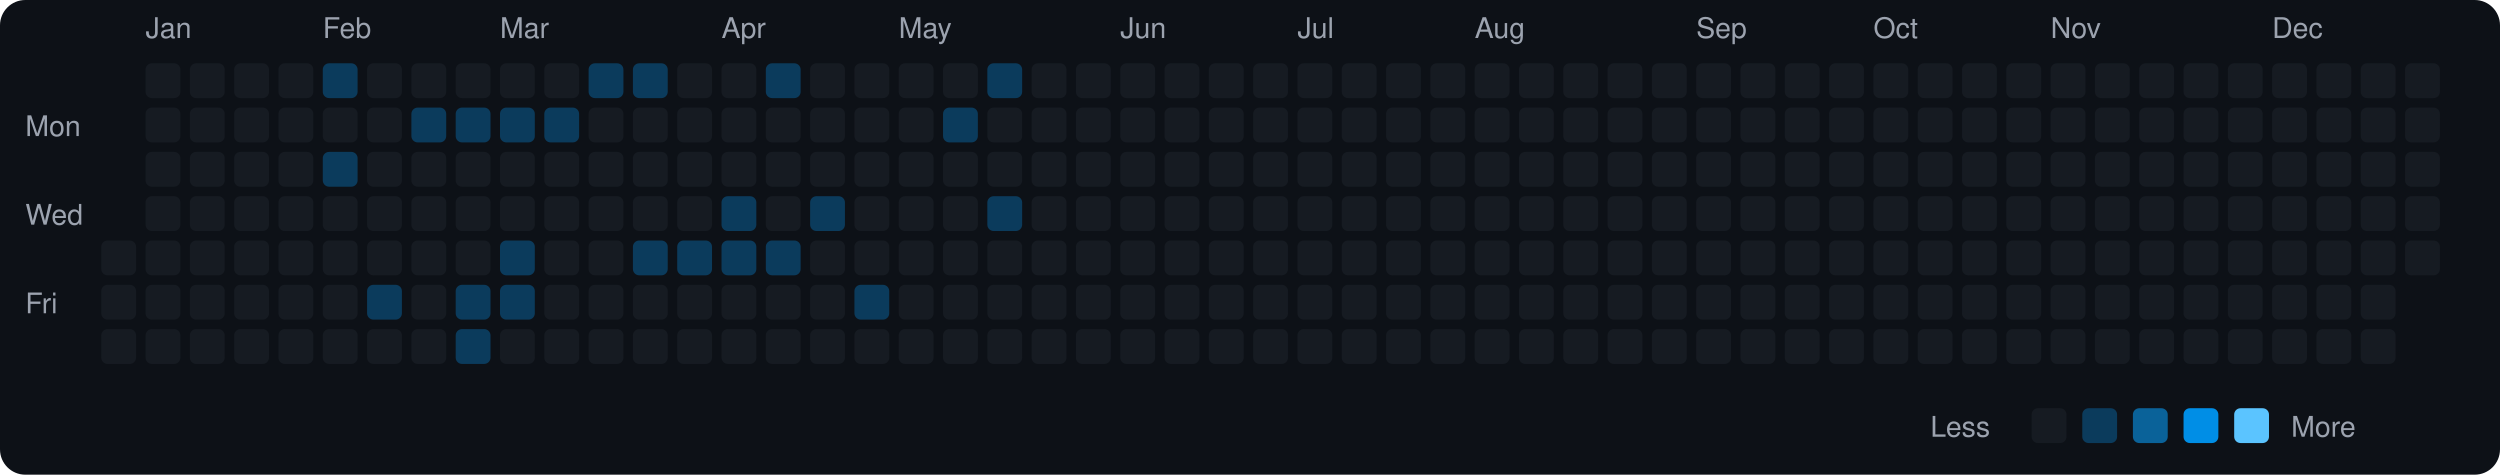
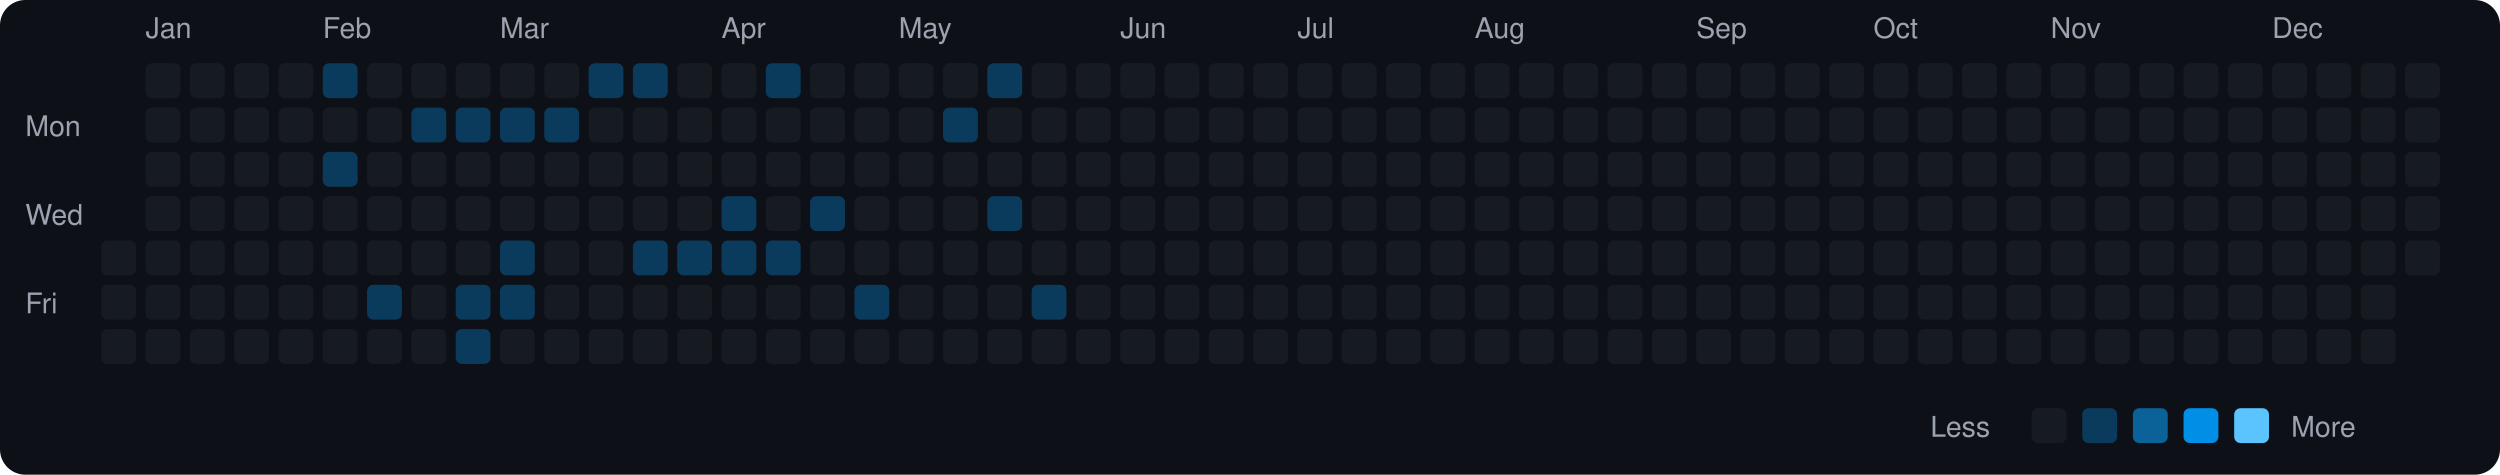
<svg xmlns="http://www.w3.org/2000/svg" viewBox="0 0 790 150" width="790" height="150">
  <rect width="790" height="150" fill="#0d1117" rx="8" ry="8" />
  <text x="8" y="43" fill="#9ca3af" font-size="9" font-family="-apple-system, BlinkMacSystemFont, 'Segoe UI', Helvetica, Arial, sans-serif">Mon</text>
  <text x="8" y="71" fill="#9ca3af" font-size="9" font-family="-apple-system, BlinkMacSystemFont, 'Segoe UI', Helvetica, Arial, sans-serif">Wed</text>
  <text x="8" y="99" fill="#9ca3af" font-size="9" font-family="-apple-system, BlinkMacSystemFont, 'Segoe UI', Helvetica, Arial, sans-serif">Fri</text>
  <rect x="32" y="76" width="11" height="11" rx="2" ry="2" fill="#161b22">
    </rect>
  <rect x="32" y="90" width="11" height="11" rx="2" ry="2" fill="#161b22">
    </rect>
  <rect x="32" y="104" width="11" height="11" rx="2" ry="2" fill="#161b22">
    </rect>
  <text x="46" y="12" fill="#9ca3af" font-size="9" font-family="-apple-system, BlinkMacSystemFont, 'Segoe UI', Helvetica, Arial, sans-serif">Jan</text>
  <rect x="46" y="20" width="11" height="11" rx="2" ry="2" fill="#161b22">
    </rect>
  <rect x="46" y="34" width="11" height="11" rx="2" ry="2" fill="#161b22">
    </rect>
  <rect x="46" y="48" width="11" height="11" rx="2" ry="2" fill="#161b22">
    </rect>
  <rect x="46" y="62" width="11" height="11" rx="2" ry="2" fill="#161b22">
    </rect>
  <rect x="46" y="76" width="11" height="11" rx="2" ry="2" fill="#161b22">
    </rect>
  <rect x="46" y="90" width="11" height="11" rx="2" ry="2" fill="#161b22">
    </rect>
  <rect x="46" y="104" width="11" height="11" rx="2" ry="2" fill="#161b22">
    </rect>
  <rect x="60" y="20" width="11" height="11" rx="2" ry="2" fill="#161b22">
    </rect>
  <rect x="60" y="34" width="11" height="11" rx="2" ry="2" fill="#161b22">
    </rect>
  <rect x="60" y="48" width="11" height="11" rx="2" ry="2" fill="#161b22">
    </rect>
  <rect x="60" y="62" width="11" height="11" rx="2" ry="2" fill="#161b22">
    </rect>
  <rect x="60" y="76" width="11" height="11" rx="2" ry="2" fill="#161b22">
    </rect>
  <rect x="60" y="90" width="11" height="11" rx="2" ry="2" fill="#161b22">
    </rect>
  <rect x="60" y="104" width="11" height="11" rx="2" ry="2" fill="#161b22">
    </rect>
  <rect x="74" y="20" width="11" height="11" rx="2" ry="2" fill="#161b22">
    </rect>
  <rect x="74" y="34" width="11" height="11" rx="2" ry="2" fill="#161b22">
    </rect>
  <rect x="74" y="48" width="11" height="11" rx="2" ry="2" fill="#161b22">
    </rect>
  <rect x="74" y="62" width="11" height="11" rx="2" ry="2" fill="#161b22">
    </rect>
  <rect x="74" y="76" width="11" height="11" rx="2" ry="2" fill="#161b22">
    </rect>
  <rect x="74" y="90" width="11" height="11" rx="2" ry="2" fill="#161b22">
    </rect>
  <rect x="74" y="104" width="11" height="11" rx="2" ry="2" fill="#161b22">
    </rect>
  <rect x="88" y="20" width="11" height="11" rx="2" ry="2" fill="#161b22">
    </rect>
  <rect x="88" y="34" width="11" height="11" rx="2" ry="2" fill="#161b22">
    </rect>
  <rect x="88" y="48" width="11" height="11" rx="2" ry="2" fill="#161b22">
    </rect>
  <rect x="88" y="62" width="11" height="11" rx="2" ry="2" fill="#161b22">
    </rect>
  <rect x="88" y="76" width="11" height="11" rx="2" ry="2" fill="#161b22">
    </rect>
  <rect x="88" y="90" width="11" height="11" rx="2" ry="2" fill="#161b22">
    </rect>
  <rect x="88" y="104" width="11" height="11" rx="2" ry="2" fill="#161b22">
    </rect>
  <text x="102" y="12" fill="#9ca3af" font-size="9" font-family="-apple-system, BlinkMacSystemFont, 'Segoe UI', Helvetica, Arial, sans-serif">Feb</text>
  <rect x="102" y="20" width="11" height="11" rx="2" ry="2" fill="#0b3b5c">
    </rect>
  <rect x="102" y="34" width="11" height="11" rx="2" ry="2" fill="#161b22">
    </rect>
  <rect x="102" y="48" width="11" height="11" rx="2" ry="2" fill="#0b3b5c">
    </rect>
  <rect x="102" y="62" width="11" height="11" rx="2" ry="2" fill="#161b22">
    </rect>
  <rect x="102" y="76" width="11" height="11" rx="2" ry="2" fill="#161b22">
    </rect>
  <rect x="102" y="90" width="11" height="11" rx="2" ry="2" fill="#161b22">
    </rect>
  <rect x="102" y="104" width="11" height="11" rx="2" ry="2" fill="#161b22">
    </rect>
  <rect x="116" y="20" width="11" height="11" rx="2" ry="2" fill="#161b22">
    </rect>
  <rect x="116" y="34" width="11" height="11" rx="2" ry="2" fill="#161b22">
    </rect>
  <rect x="116" y="48" width="11" height="11" rx="2" ry="2" fill="#161b22">
    </rect>
  <rect x="116" y="62" width="11" height="11" rx="2" ry="2" fill="#161b22">
    </rect>
  <rect x="116" y="76" width="11" height="11" rx="2" ry="2" fill="#161b22">
    </rect>
  <rect x="116" y="90" width="11" height="11" rx="2" ry="2" fill="#0b3b5c">
    </rect>
  <rect x="116" y="104" width="11" height="11" rx="2" ry="2" fill="#161b22">
    </rect>
  <rect x="130" y="20" width="11" height="11" rx="2" ry="2" fill="#161b22">
    </rect>
  <rect x="130" y="34" width="11" height="11" rx="2" ry="2" fill="#0b3b5c">
    </rect>
  <rect x="130" y="48" width="11" height="11" rx="2" ry="2" fill="#161b22">
    </rect>
  <rect x="130" y="62" width="11" height="11" rx="2" ry="2" fill="#161b22">
    </rect>
  <rect x="130" y="76" width="11" height="11" rx="2" ry="2" fill="#161b22">
    </rect>
  <rect x="130" y="90" width="11" height="11" rx="2" ry="2" fill="#161b22">
    </rect>
  <rect x="130" y="104" width="11" height="11" rx="2" ry="2" fill="#161b22">
    </rect>
  <rect x="144" y="20" width="11" height="11" rx="2" ry="2" fill="#161b22">
    </rect>
  <rect x="144" y="34" width="11" height="11" rx="2" ry="2" fill="#0b3b5c">
    </rect>
  <rect x="144" y="48" width="11" height="11" rx="2" ry="2" fill="#161b22">
    </rect>
  <rect x="144" y="62" width="11" height="11" rx="2" ry="2" fill="#161b22">
    </rect>
  <rect x="144" y="76" width="11" height="11" rx="2" ry="2" fill="#161b22">
    </rect>
  <rect x="144" y="90" width="11" height="11" rx="2" ry="2" fill="#0b3b5c">
    </rect>
  <rect x="144" y="104" width="11" height="11" rx="2" ry="2" fill="#0b3b5c">
    </rect>
  <text x="158" y="12" fill="#9ca3af" font-size="9" font-family="-apple-system, BlinkMacSystemFont, 'Segoe UI', Helvetica, Arial, sans-serif">Mar</text>
  <rect x="158" y="20" width="11" height="11" rx="2" ry="2" fill="#161b22">
    </rect>
  <rect x="158" y="34" width="11" height="11" rx="2" ry="2" fill="#0b3b5c">
    </rect>
  <rect x="158" y="48" width="11" height="11" rx="2" ry="2" fill="#161b22">
    </rect>
  <rect x="158" y="62" width="11" height="11" rx="2" ry="2" fill="#161b22">
    </rect>
  <rect x="158" y="76" width="11" height="11" rx="2" ry="2" fill="#0b3b5c">
    </rect>
  <rect x="158" y="90" width="11" height="11" rx="2" ry="2" fill="#0b3b5c">
    </rect>
  <rect x="158" y="104" width="11" height="11" rx="2" ry="2" fill="#161b22">
    </rect>
  <rect x="172" y="20" width="11" height="11" rx="2" ry="2" fill="#161b22">
    </rect>
  <rect x="172" y="34" width="11" height="11" rx="2" ry="2" fill="#0b3b5c">
    </rect>
  <rect x="172" y="48" width="11" height="11" rx="2" ry="2" fill="#161b22">
    </rect>
  <rect x="172" y="62" width="11" height="11" rx="2" ry="2" fill="#161b22">
    </rect>
  <rect x="172" y="76" width="11" height="11" rx="2" ry="2" fill="#161b22">
    </rect>
  <rect x="172" y="90" width="11" height="11" rx="2" ry="2" fill="#161b22">
    </rect>
  <rect x="172" y="104" width="11" height="11" rx="2" ry="2" fill="#161b22">
    </rect>
  <rect x="186" y="20" width="11" height="11" rx="2" ry="2" fill="#0b3b5c">
    </rect>
  <rect x="186" y="34" width="11" height="11" rx="2" ry="2" fill="#161b22">
    </rect>
  <rect x="186" y="48" width="11" height="11" rx="2" ry="2" fill="#161b22">
    </rect>
  <rect x="186" y="62" width="11" height="11" rx="2" ry="2" fill="#161b22">
    </rect>
  <rect x="186" y="76" width="11" height="11" rx="2" ry="2" fill="#161b22">
    </rect>
  <rect x="186" y="90" width="11" height="11" rx="2" ry="2" fill="#161b22">
    </rect>
  <rect x="186" y="104" width="11" height="11" rx="2" ry="2" fill="#161b22">
    </rect>
  <rect x="200" y="20" width="11" height="11" rx="2" ry="2" fill="#0b3b5c">
    </rect>
  <rect x="200" y="34" width="11" height="11" rx="2" ry="2" fill="#161b22">
    </rect>
  <rect x="200" y="48" width="11" height="11" rx="2" ry="2" fill="#161b22">
    </rect>
  <rect x="200" y="62" width="11" height="11" rx="2" ry="2" fill="#161b22">
    </rect>
  <rect x="200" y="76" width="11" height="11" rx="2" ry="2" fill="#0b3b5c">
    </rect>
  <rect x="200" y="90" width="11" height="11" rx="2" ry="2" fill="#161b22">
    </rect>
  <rect x="200" y="104" width="11" height="11" rx="2" ry="2" fill="#161b22">
    </rect>
  <rect x="214" y="20" width="11" height="11" rx="2" ry="2" fill="#161b22">
    </rect>
  <rect x="214" y="34" width="11" height="11" rx="2" ry="2" fill="#161b22">
    </rect>
  <rect x="214" y="48" width="11" height="11" rx="2" ry="2" fill="#161b22">
    </rect>
  <rect x="214" y="62" width="11" height="11" rx="2" ry="2" fill="#161b22">
    </rect>
  <rect x="214" y="76" width="11" height="11" rx="2" ry="2" fill="#0b3b5c">
    </rect>
  <rect x="214" y="90" width="11" height="11" rx="2" ry="2" fill="#161b22">
    </rect>
  <rect x="214" y="104" width="11" height="11" rx="2" ry="2" fill="#161b22">
    </rect>
  <text x="228" y="12" fill="#9ca3af" font-size="9" font-family="-apple-system, BlinkMacSystemFont, 'Segoe UI', Helvetica, Arial, sans-serif">Apr</text>
  <rect x="228" y="20" width="11" height="11" rx="2" ry="2" fill="#161b22">
    </rect>
  <rect x="228" y="34" width="11" height="11" rx="2" ry="2" fill="#161b22">
    </rect>
  <rect x="228" y="48" width="11" height="11" rx="2" ry="2" fill="#161b22">
    </rect>
  <rect x="228" y="62" width="11" height="11" rx="2" ry="2" fill="#0b3b5c">
    </rect>
  <rect x="228" y="76" width="11" height="11" rx="2" ry="2" fill="#0b3b5c">
    </rect>
  <rect x="228" y="90" width="11" height="11" rx="2" ry="2" fill="#161b22">
    </rect>
  <rect x="228" y="104" width="11" height="11" rx="2" ry="2" fill="#161b22">
    </rect>
  <rect x="242" y="20" width="11" height="11" rx="2" ry="2" fill="#0b3b5c">
    </rect>
  <rect x="242" y="34" width="11" height="11" rx="2" ry="2" fill="#161b22">
    </rect>
  <rect x="242" y="48" width="11" height="11" rx="2" ry="2" fill="#161b22">
    </rect>
  <rect x="242" y="62" width="11" height="11" rx="2" ry="2" fill="#161b22">
    </rect>
  <rect x="242" y="76" width="11" height="11" rx="2" ry="2" fill="#0b3b5c">
    </rect>
  <rect x="242" y="90" width="11" height="11" rx="2" ry="2" fill="#161b22">
    </rect>
  <rect x="242" y="104" width="11" height="11" rx="2" ry="2" fill="#161b22">
    </rect>
  <rect x="256" y="20" width="11" height="11" rx="2" ry="2" fill="#161b22">
    </rect>
  <rect x="256" y="34" width="11" height="11" rx="2" ry="2" fill="#161b22">
    </rect>
  <rect x="256" y="48" width="11" height="11" rx="2" ry="2" fill="#161b22">
    </rect>
  <rect x="256" y="62" width="11" height="11" rx="2" ry="2" fill="#0b3b5c">
    </rect>
  <rect x="256" y="76" width="11" height="11" rx="2" ry="2" fill="#161b22">
    </rect>
  <rect x="256" y="90" width="11" height="11" rx="2" ry="2" fill="#161b22">
    </rect>
  <rect x="256" y="104" width="11" height="11" rx="2" ry="2" fill="#161b22">
    </rect>
  <rect x="270" y="20" width="11" height="11" rx="2" ry="2" fill="#161b22">
    </rect>
  <rect x="270" y="34" width="11" height="11" rx="2" ry="2" fill="#161b22">
    </rect>
  <rect x="270" y="48" width="11" height="11" rx="2" ry="2" fill="#161b22">
    </rect>
  <rect x="270" y="62" width="11" height="11" rx="2" ry="2" fill="#161b22">
    </rect>
  <rect x="270" y="76" width="11" height="11" rx="2" ry="2" fill="#161b22">
    </rect>
  <rect x="270" y="90" width="11" height="11" rx="2" ry="2" fill="#0b3b5c">
    </rect>
  <rect x="270" y="104" width="11" height="11" rx="2" ry="2" fill="#161b22">
    </rect>
  <text x="284" y="12" fill="#9ca3af" font-size="9" font-family="-apple-system, BlinkMacSystemFont, 'Segoe UI', Helvetica, Arial, sans-serif">May</text>
  <rect x="284" y="20" width="11" height="11" rx="2" ry="2" fill="#161b22">
    </rect>
  <rect x="284" y="34" width="11" height="11" rx="2" ry="2" fill="#161b22">
    </rect>
  <rect x="284" y="48" width="11" height="11" rx="2" ry="2" fill="#161b22">
    </rect>
  <rect x="284" y="62" width="11" height="11" rx="2" ry="2" fill="#161b22">
    </rect>
  <rect x="284" y="76" width="11" height="11" rx="2" ry="2" fill="#161b22">
    </rect>
  <rect x="284" y="90" width="11" height="11" rx="2" ry="2" fill="#161b22">
    </rect>
  <rect x="284" y="104" width="11" height="11" rx="2" ry="2" fill="#161b22">
    </rect>
  <rect x="298" y="20" width="11" height="11" rx="2" ry="2" fill="#161b22">
    </rect>
  <rect x="298" y="34" width="11" height="11" rx="2" ry="2" fill="#0b3b5c">
    </rect>
  <rect x="298" y="48" width="11" height="11" rx="2" ry="2" fill="#161b22">
    </rect>
  <rect x="298" y="62" width="11" height="11" rx="2" ry="2" fill="#161b22">
    </rect>
  <rect x="298" y="76" width="11" height="11" rx="2" ry="2" fill="#161b22">
    </rect>
  <rect x="298" y="90" width="11" height="11" rx="2" ry="2" fill="#161b22">
    </rect>
  <rect x="298" y="104" width="11" height="11" rx="2" ry="2" fill="#161b22">
    </rect>
  <rect x="312" y="20" width="11" height="11" rx="2" ry="2" fill="#0b3b5c">
    </rect>
  <rect x="312" y="34" width="11" height="11" rx="2" ry="2" fill="#161b22">
    </rect>
  <rect x="312" y="48" width="11" height="11" rx="2" ry="2" fill="#161b22">
    </rect>
  <rect x="312" y="62" width="11" height="11" rx="2" ry="2" fill="#0b3b5c">
    </rect>
  <rect x="312" y="76" width="11" height="11" rx="2" ry="2" fill="#161b22">
    </rect>
  <rect x="312" y="90" width="11" height="11" rx="2" ry="2" fill="#161b22">
    </rect>
  <rect x="312" y="104" width="11" height="11" rx="2" ry="2" fill="#161b22">
    </rect>
  <rect x="326" y="20" width="11" height="11" rx="2" ry="2" fill="#161b22">
    </rect>
  <rect x="326" y="34" width="11" height="11" rx="2" ry="2" fill="#161b22">
    </rect>
  <rect x="326" y="48" width="11" height="11" rx="2" ry="2" fill="#161b22">
    </rect>
  <rect x="326" y="62" width="11" height="11" rx="2" ry="2" fill="#161b22">
    </rect>
  <rect x="326" y="76" width="11" height="11" rx="2" ry="2" fill="#161b22">
    </rect>
-   <rect x="326" y="90" width="11" height="11" rx="2" ry="2" fill="#161b22">
+   <rect x="326" y="90" width="11" height="11" rx="2" ry="2" fill="#0b3b5c">
    </rect>
  <rect x="326" y="104" width="11" height="11" rx="2" ry="2" fill="#161b22">
    </rect>
  <rect x="340" y="20" width="11" height="11" rx="2" ry="2" fill="#161b22">
    </rect>
  <rect x="340" y="34" width="11" height="11" rx="2" ry="2" fill="#161b22">
    </rect>
  <rect x="340" y="48" width="11" height="11" rx="2" ry="2" fill="#161b22">
    </rect>
  <rect x="340" y="62" width="11" height="11" rx="2" ry="2" fill="#161b22">
    </rect>
  <rect x="340" y="76" width="11" height="11" rx="2" ry="2" fill="#161b22">
    </rect>
  <rect x="340" y="90" width="11" height="11" rx="2" ry="2" fill="#161b22">
    </rect>
  <rect x="340" y="104" width="11" height="11" rx="2" ry="2" fill="#161b22">
    </rect>
  <text x="354" y="12" fill="#9ca3af" font-size="9" font-family="-apple-system, BlinkMacSystemFont, 'Segoe UI', Helvetica, Arial, sans-serif">Jun</text>
  <rect x="354" y="20" width="11" height="11" rx="2" ry="2" fill="#161b22">
    </rect>
  <rect x="354" y="34" width="11" height="11" rx="2" ry="2" fill="#161b22">
    </rect>
  <rect x="354" y="48" width="11" height="11" rx="2" ry="2" fill="#161b22">
    </rect>
  <rect x="354" y="62" width="11" height="11" rx="2" ry="2" fill="#161b22">
    </rect>
  <rect x="354" y="76" width="11" height="11" rx="2" ry="2" fill="#161b22">
    </rect>
  <rect x="354" y="90" width="11" height="11" rx="2" ry="2" fill="#161b22">
    </rect>
  <rect x="354" y="104" width="11" height="11" rx="2" ry="2" fill="#161b22">
    </rect>
  <rect x="368" y="20" width="11" height="11" rx="2" ry="2" fill="#161b22">
    </rect>
  <rect x="368" y="34" width="11" height="11" rx="2" ry="2" fill="#161b22">
    </rect>
  <rect x="368" y="48" width="11" height="11" rx="2" ry="2" fill="#161b22">
    </rect>
  <rect x="368" y="62" width="11" height="11" rx="2" ry="2" fill="#161b22">
    </rect>
  <rect x="368" y="76" width="11" height="11" rx="2" ry="2" fill="#161b22">
    </rect>
  <rect x="368" y="90" width="11" height="11" rx="2" ry="2" fill="#161b22">
    </rect>
  <rect x="368" y="104" width="11" height="11" rx="2" ry="2" fill="#161b22">
    </rect>
  <rect x="382" y="20" width="11" height="11" rx="2" ry="2" fill="#161b22">
    </rect>
  <rect x="382" y="34" width="11" height="11" rx="2" ry="2" fill="#161b22">
    </rect>
  <rect x="382" y="48" width="11" height="11" rx="2" ry="2" fill="#161b22">
    </rect>
  <rect x="382" y="62" width="11" height="11" rx="2" ry="2" fill="#161b22">
    </rect>
  <rect x="382" y="76" width="11" height="11" rx="2" ry="2" fill="#161b22">
    </rect>
  <rect x="382" y="90" width="11" height="11" rx="2" ry="2" fill="#161b22">
    </rect>
  <rect x="382" y="104" width="11" height="11" rx="2" ry="2" fill="#161b22">
    </rect>
  <rect x="396" y="20" width="11" height="11" rx="2" ry="2" fill="#161b22">
    </rect>
  <rect x="396" y="34" width="11" height="11" rx="2" ry="2" fill="#161b22">
    </rect>
  <rect x="396" y="48" width="11" height="11" rx="2" ry="2" fill="#161b22">
    </rect>
  <rect x="396" y="62" width="11" height="11" rx="2" ry="2" fill="#161b22">
    </rect>
  <rect x="396" y="76" width="11" height="11" rx="2" ry="2" fill="#161b22">
    </rect>
  <rect x="396" y="90" width="11" height="11" rx="2" ry="2" fill="#161b22">
    </rect>
  <rect x="396" y="104" width="11" height="11" rx="2" ry="2" fill="#161b22">
    </rect>
  <text x="410" y="12" fill="#9ca3af" font-size="9" font-family="-apple-system, BlinkMacSystemFont, 'Segoe UI', Helvetica, Arial, sans-serif">Jul</text>
  <rect x="410" y="20" width="11" height="11" rx="2" ry="2" fill="#161b22">
    </rect>
  <rect x="410" y="34" width="11" height="11" rx="2" ry="2" fill="#161b22">
    </rect>
  <rect x="410" y="48" width="11" height="11" rx="2" ry="2" fill="#161b22">
    </rect>
  <rect x="410" y="62" width="11" height="11" rx="2" ry="2" fill="#161b22">
    </rect>
  <rect x="410" y="76" width="11" height="11" rx="2" ry="2" fill="#161b22">
    </rect>
  <rect x="410" y="90" width="11" height="11" rx="2" ry="2" fill="#161b22">
    </rect>
  <rect x="410" y="104" width="11" height="11" rx="2" ry="2" fill="#161b22">
    </rect>
  <rect x="424" y="20" width="11" height="11" rx="2" ry="2" fill="#161b22">
    </rect>
  <rect x="424" y="34" width="11" height="11" rx="2" ry="2" fill="#161b22">
    </rect>
  <rect x="424" y="48" width="11" height="11" rx="2" ry="2" fill="#161b22">
    </rect>
  <rect x="424" y="62" width="11" height="11" rx="2" ry="2" fill="#161b22">
    </rect>
  <rect x="424" y="76" width="11" height="11" rx="2" ry="2" fill="#161b22">
    </rect>
  <rect x="424" y="90" width="11" height="11" rx="2" ry="2" fill="#161b22">
    </rect>
  <rect x="424" y="104" width="11" height="11" rx="2" ry="2" fill="#161b22">
    </rect>
  <rect x="438" y="20" width="11" height="11" rx="2" ry="2" fill="#161b22">
    </rect>
  <rect x="438" y="34" width="11" height="11" rx="2" ry="2" fill="#161b22">
    </rect>
  <rect x="438" y="48" width="11" height="11" rx="2" ry="2" fill="#161b22">
    </rect>
  <rect x="438" y="62" width="11" height="11" rx="2" ry="2" fill="#161b22">
    </rect>
  <rect x="438" y="76" width="11" height="11" rx="2" ry="2" fill="#161b22">
    </rect>
  <rect x="438" y="90" width="11" height="11" rx="2" ry="2" fill="#161b22">
    </rect>
  <rect x="438" y="104" width="11" height="11" rx="2" ry="2" fill="#161b22">
    </rect>
  <rect x="452" y="20" width="11" height="11" rx="2" ry="2" fill="#161b22">
    </rect>
  <rect x="452" y="34" width="11" height="11" rx="2" ry="2" fill="#161b22">
    </rect>
  <rect x="452" y="48" width="11" height="11" rx="2" ry="2" fill="#161b22">
    </rect>
  <rect x="452" y="62" width="11" height="11" rx="2" ry="2" fill="#161b22">
    </rect>
  <rect x="452" y="76" width="11" height="11" rx="2" ry="2" fill="#161b22">
    </rect>
  <rect x="452" y="90" width="11" height="11" rx="2" ry="2" fill="#161b22">
    </rect>
  <rect x="452" y="104" width="11" height="11" rx="2" ry="2" fill="#161b22">
    </rect>
  <text x="466" y="12" fill="#9ca3af" font-size="9" font-family="-apple-system, BlinkMacSystemFont, 'Segoe UI', Helvetica, Arial, sans-serif">Aug</text>
  <rect x="466" y="20" width="11" height="11" rx="2" ry="2" fill="#161b22">
    </rect>
  <rect x="466" y="34" width="11" height="11" rx="2" ry="2" fill="#161b22">
    </rect>
  <rect x="466" y="48" width="11" height="11" rx="2" ry="2" fill="#161b22">
    </rect>
  <rect x="466" y="62" width="11" height="11" rx="2" ry="2" fill="#161b22">
    </rect>
  <rect x="466" y="76" width="11" height="11" rx="2" ry="2" fill="#161b22">
    </rect>
  <rect x="466" y="90" width="11" height="11" rx="2" ry="2" fill="#161b22">
    </rect>
  <rect x="466" y="104" width="11" height="11" rx="2" ry="2" fill="#161b22">
    </rect>
  <rect x="480" y="20" width="11" height="11" rx="2" ry="2" fill="#161b22">
    </rect>
  <rect x="480" y="34" width="11" height="11" rx="2" ry="2" fill="#161b22">
    </rect>
  <rect x="480" y="48" width="11" height="11" rx="2" ry="2" fill="#161b22">
    </rect>
  <rect x="480" y="62" width="11" height="11" rx="2" ry="2" fill="#161b22">
    </rect>
  <rect x="480" y="76" width="11" height="11" rx="2" ry="2" fill="#161b22">
    </rect>
  <rect x="480" y="90" width="11" height="11" rx="2" ry="2" fill="#161b22">
    </rect>
  <rect x="480" y="104" width="11" height="11" rx="2" ry="2" fill="#161b22">
    </rect>
  <rect x="494" y="20" width="11" height="11" rx="2" ry="2" fill="#161b22">
    </rect>
  <rect x="494" y="34" width="11" height="11" rx="2" ry="2" fill="#161b22">
    </rect>
  <rect x="494" y="48" width="11" height="11" rx="2" ry="2" fill="#161b22">
    </rect>
  <rect x="494" y="62" width="11" height="11" rx="2" ry="2" fill="#161b22">
    </rect>
  <rect x="494" y="76" width="11" height="11" rx="2" ry="2" fill="#161b22">
    </rect>
  <rect x="494" y="90" width="11" height="11" rx="2" ry="2" fill="#161b22">
    </rect>
  <rect x="494" y="104" width="11" height="11" rx="2" ry="2" fill="#161b22">
    </rect>
  <rect x="508" y="20" width="11" height="11" rx="2" ry="2" fill="#161b22">
    </rect>
  <rect x="508" y="34" width="11" height="11" rx="2" ry="2" fill="#161b22">
    </rect>
  <rect x="508" y="48" width="11" height="11" rx="2" ry="2" fill="#161b22">
    </rect>
  <rect x="508" y="62" width="11" height="11" rx="2" ry="2" fill="#161b22">
    </rect>
  <rect x="508" y="76" width="11" height="11" rx="2" ry="2" fill="#161b22">
    </rect>
  <rect x="508" y="90" width="11" height="11" rx="2" ry="2" fill="#161b22">
    </rect>
  <rect x="508" y="104" width="11" height="11" rx="2" ry="2" fill="#161b22">
    </rect>
  <rect x="522" y="20" width="11" height="11" rx="2" ry="2" fill="#161b22">
    </rect>
  <rect x="522" y="34" width="11" height="11" rx="2" ry="2" fill="#161b22">
    </rect>
  <rect x="522" y="48" width="11" height="11" rx="2" ry="2" fill="#161b22">
    </rect>
  <rect x="522" y="62" width="11" height="11" rx="2" ry="2" fill="#161b22">
    </rect>
  <rect x="522" y="76" width="11" height="11" rx="2" ry="2" fill="#161b22">
    </rect>
  <rect x="522" y="90" width="11" height="11" rx="2" ry="2" fill="#161b22">
    </rect>
  <rect x="522" y="104" width="11" height="11" rx="2" ry="2" fill="#161b22">
    </rect>
  <text x="536" y="12" fill="#9ca3af" font-size="9" font-family="-apple-system, BlinkMacSystemFont, 'Segoe UI', Helvetica, Arial, sans-serif">Sep</text>
  <rect x="536" y="20" width="11" height="11" rx="2" ry="2" fill="#161b22">
    </rect>
  <rect x="536" y="34" width="11" height="11" rx="2" ry="2" fill="#161b22">
    </rect>
  <rect x="536" y="48" width="11" height="11" rx="2" ry="2" fill="#161b22">
    </rect>
  <rect x="536" y="62" width="11" height="11" rx="2" ry="2" fill="#161b22">
    </rect>
  <rect x="536" y="76" width="11" height="11" rx="2" ry="2" fill="#161b22">
    </rect>
  <rect x="536" y="90" width="11" height="11" rx="2" ry="2" fill="#161b22">
    </rect>
  <rect x="536" y="104" width="11" height="11" rx="2" ry="2" fill="#161b22">
    </rect>
  <rect x="550" y="20" width="11" height="11" rx="2" ry="2" fill="#161b22">
    </rect>
  <rect x="550" y="34" width="11" height="11" rx="2" ry="2" fill="#161b22">
    </rect>
  <rect x="550" y="48" width="11" height="11" rx="2" ry="2" fill="#161b22">
    </rect>
  <rect x="550" y="62" width="11" height="11" rx="2" ry="2" fill="#161b22">
    </rect>
  <rect x="550" y="76" width="11" height="11" rx="2" ry="2" fill="#161b22">
    </rect>
  <rect x="550" y="90" width="11" height="11" rx="2" ry="2" fill="#161b22">
    </rect>
  <rect x="550" y="104" width="11" height="11" rx="2" ry="2" fill="#161b22">
    </rect>
  <rect x="564" y="20" width="11" height="11" rx="2" ry="2" fill="#161b22">
    </rect>
  <rect x="564" y="34" width="11" height="11" rx="2" ry="2" fill="#161b22">
    </rect>
  <rect x="564" y="48" width="11" height="11" rx="2" ry="2" fill="#161b22">
    </rect>
  <rect x="564" y="62" width="11" height="11" rx="2" ry="2" fill="#161b22">
    </rect>
  <rect x="564" y="76" width="11" height="11" rx="2" ry="2" fill="#161b22">
    </rect>
  <rect x="564" y="90" width="11" height="11" rx="2" ry="2" fill="#161b22">
    </rect>
  <rect x="564" y="104" width="11" height="11" rx="2" ry="2" fill="#161b22">
    </rect>
  <rect x="578" y="20" width="11" height="11" rx="2" ry="2" fill="#161b22">
    </rect>
  <rect x="578" y="34" width="11" height="11" rx="2" ry="2" fill="#161b22">
    </rect>
  <rect x="578" y="48" width="11" height="11" rx="2" ry="2" fill="#161b22">
    </rect>
  <rect x="578" y="62" width="11" height="11" rx="2" ry="2" fill="#161b22">
    </rect>
  <rect x="578" y="76" width="11" height="11" rx="2" ry="2" fill="#161b22">
    </rect>
  <rect x="578" y="90" width="11" height="11" rx="2" ry="2" fill="#161b22">
    </rect>
  <rect x="578" y="104" width="11" height="11" rx="2" ry="2" fill="#161b22">
    </rect>
  <text x="592" y="12" fill="#9ca3af" font-size="9" font-family="-apple-system, BlinkMacSystemFont, 'Segoe UI', Helvetica, Arial, sans-serif">Oct</text>
  <rect x="592" y="20" width="11" height="11" rx="2" ry="2" fill="#161b22">
    </rect>
  <rect x="592" y="34" width="11" height="11" rx="2" ry="2" fill="#161b22">
    </rect>
  <rect x="592" y="48" width="11" height="11" rx="2" ry="2" fill="#161b22">
    </rect>
  <rect x="592" y="62" width="11" height="11" rx="2" ry="2" fill="#161b22">
    </rect>
  <rect x="592" y="76" width="11" height="11" rx="2" ry="2" fill="#161b22">
    </rect>
  <rect x="592" y="90" width="11" height="11" rx="2" ry="2" fill="#161b22">
    </rect>
  <rect x="592" y="104" width="11" height="11" rx="2" ry="2" fill="#161b22">
    </rect>
  <rect x="606" y="20" width="11" height="11" rx="2" ry="2" fill="#161b22">
    </rect>
  <rect x="606" y="34" width="11" height="11" rx="2" ry="2" fill="#161b22">
    </rect>
  <rect x="606" y="48" width="11" height="11" rx="2" ry="2" fill="#161b22">
    </rect>
  <rect x="606" y="62" width="11" height="11" rx="2" ry="2" fill="#161b22">
    </rect>
  <rect x="606" y="76" width="11" height="11" rx="2" ry="2" fill="#161b22">
    </rect>
  <rect x="606" y="90" width="11" height="11" rx="2" ry="2" fill="#161b22">
    </rect>
  <rect x="606" y="104" width="11" height="11" rx="2" ry="2" fill="#161b22">
    </rect>
  <rect x="620" y="20" width="11" height="11" rx="2" ry="2" fill="#161b22">
    </rect>
  <rect x="620" y="34" width="11" height="11" rx="2" ry="2" fill="#161b22">
    </rect>
  <rect x="620" y="48" width="11" height="11" rx="2" ry="2" fill="#161b22">
    </rect>
  <rect x="620" y="62" width="11" height="11" rx="2" ry="2" fill="#161b22">
    </rect>
  <rect x="620" y="76" width="11" height="11" rx="2" ry="2" fill="#161b22">
    </rect>
  <rect x="620" y="90" width="11" height="11" rx="2" ry="2" fill="#161b22">
    </rect>
  <rect x="620" y="104" width="11" height="11" rx="2" ry="2" fill="#161b22">
    </rect>
  <rect x="634" y="20" width="11" height="11" rx="2" ry="2" fill="#161b22">
    </rect>
  <rect x="634" y="34" width="11" height="11" rx="2" ry="2" fill="#161b22">
    </rect>
  <rect x="634" y="48" width="11" height="11" rx="2" ry="2" fill="#161b22">
    </rect>
  <rect x="634" y="62" width="11" height="11" rx="2" ry="2" fill="#161b22">
    </rect>
  <rect x="634" y="76" width="11" height="11" rx="2" ry="2" fill="#161b22">
    </rect>
  <rect x="634" y="90" width="11" height="11" rx="2" ry="2" fill="#161b22">
    </rect>
  <rect x="634" y="104" width="11" height="11" rx="2" ry="2" fill="#161b22">
    </rect>
  <text x="648" y="12" fill="#9ca3af" font-size="9" font-family="-apple-system, BlinkMacSystemFont, 'Segoe UI', Helvetica, Arial, sans-serif">Nov</text>
  <rect x="648" y="20" width="11" height="11" rx="2" ry="2" fill="#161b22">
    </rect>
  <rect x="648" y="34" width="11" height="11" rx="2" ry="2" fill="#161b22">
    </rect>
  <rect x="648" y="48" width="11" height="11" rx="2" ry="2" fill="#161b22">
    </rect>
  <rect x="648" y="62" width="11" height="11" rx="2" ry="2" fill="#161b22">
    </rect>
  <rect x="648" y="76" width="11" height="11" rx="2" ry="2" fill="#161b22">
    </rect>
  <rect x="648" y="90" width="11" height="11" rx="2" ry="2" fill="#161b22">
    </rect>
  <rect x="648" y="104" width="11" height="11" rx="2" ry="2" fill="#161b22">
    </rect>
  <rect x="662" y="20" width="11" height="11" rx="2" ry="2" fill="#161b22">
    </rect>
  <rect x="662" y="34" width="11" height="11" rx="2" ry="2" fill="#161b22">
    </rect>
  <rect x="662" y="48" width="11" height="11" rx="2" ry="2" fill="#161b22">
    </rect>
  <rect x="662" y="62" width="11" height="11" rx="2" ry="2" fill="#161b22">
    </rect>
  <rect x="662" y="76" width="11" height="11" rx="2" ry="2" fill="#161b22">
    </rect>
  <rect x="662" y="90" width="11" height="11" rx="2" ry="2" fill="#161b22">
    </rect>
  <rect x="662" y="104" width="11" height="11" rx="2" ry="2" fill="#161b22">
    </rect>
  <rect x="676" y="20" width="11" height="11" rx="2" ry="2" fill="#161b22">
    </rect>
  <rect x="676" y="34" width="11" height="11" rx="2" ry="2" fill="#161b22">
    </rect>
  <rect x="676" y="48" width="11" height="11" rx="2" ry="2" fill="#161b22">
    </rect>
  <rect x="676" y="62" width="11" height="11" rx="2" ry="2" fill="#161b22">
    </rect>
  <rect x="676" y="76" width="11" height="11" rx="2" ry="2" fill="#161b22">
    </rect>
  <rect x="676" y="90" width="11" height="11" rx="2" ry="2" fill="#161b22">
    </rect>
  <rect x="676" y="104" width="11" height="11" rx="2" ry="2" fill="#161b22">
    </rect>
  <rect x="690" y="20" width="11" height="11" rx="2" ry="2" fill="#161b22">
    </rect>
  <rect x="690" y="34" width="11" height="11" rx="2" ry="2" fill="#161b22">
    </rect>
  <rect x="690" y="48" width="11" height="11" rx="2" ry="2" fill="#161b22">
    </rect>
  <rect x="690" y="62" width="11" height="11" rx="2" ry="2" fill="#161b22">
    </rect>
  <rect x="690" y="76" width="11" height="11" rx="2" ry="2" fill="#161b22">
    </rect>
  <rect x="690" y="90" width="11" height="11" rx="2" ry="2" fill="#161b22">
    </rect>
  <rect x="690" y="104" width="11" height="11" rx="2" ry="2" fill="#161b22">
    </rect>
  <rect x="704" y="20" width="11" height="11" rx="2" ry="2" fill="#161b22">
    </rect>
  <rect x="704" y="34" width="11" height="11" rx="2" ry="2" fill="#161b22">
    </rect>
  <rect x="704" y="48" width="11" height="11" rx="2" ry="2" fill="#161b22">
    </rect>
  <rect x="704" y="62" width="11" height="11" rx="2" ry="2" fill="#161b22">
    </rect>
  <rect x="704" y="76" width="11" height="11" rx="2" ry="2" fill="#161b22">
    </rect>
  <rect x="704" y="90" width="11" height="11" rx="2" ry="2" fill="#161b22">
    </rect>
  <rect x="704" y="104" width="11" height="11" rx="2" ry="2" fill="#161b22">
    </rect>
  <text x="718" y="12" fill="#9ca3af" font-size="9" font-family="-apple-system, BlinkMacSystemFont, 'Segoe UI', Helvetica, Arial, sans-serif">Dec</text>
  <rect x="718" y="20" width="11" height="11" rx="2" ry="2" fill="#161b22">
    </rect>
  <rect x="718" y="34" width="11" height="11" rx="2" ry="2" fill="#161b22">
    </rect>
  <rect x="718" y="48" width="11" height="11" rx="2" ry="2" fill="#161b22">
    </rect>
  <rect x="718" y="62" width="11" height="11" rx="2" ry="2" fill="#161b22">
    </rect>
  <rect x="718" y="76" width="11" height="11" rx="2" ry="2" fill="#161b22">
    </rect>
  <rect x="718" y="90" width="11" height="11" rx="2" ry="2" fill="#161b22">
    </rect>
  <rect x="718" y="104" width="11" height="11" rx="2" ry="2" fill="#161b22">
    </rect>
  <rect x="732" y="20" width="11" height="11" rx="2" ry="2" fill="#161b22">
    </rect>
  <rect x="732" y="34" width="11" height="11" rx="2" ry="2" fill="#161b22">
    </rect>
  <rect x="732" y="48" width="11" height="11" rx="2" ry="2" fill="#161b22">
    </rect>
  <rect x="732" y="62" width="11" height="11" rx="2" ry="2" fill="#161b22">
    </rect>
  <rect x="732" y="76" width="11" height="11" rx="2" ry="2" fill="#161b22">
    </rect>
  <rect x="732" y="90" width="11" height="11" rx="2" ry="2" fill="#161b22">
    </rect>
  <rect x="732" y="104" width="11" height="11" rx="2" ry="2" fill="#161b22">
    </rect>
  <rect x="746" y="20" width="11" height="11" rx="2" ry="2" fill="#161b22">
    </rect>
  <rect x="746" y="34" width="11" height="11" rx="2" ry="2" fill="#161b22">
    </rect>
  <rect x="746" y="48" width="11" height="11" rx="2" ry="2" fill="#161b22">
    </rect>
  <rect x="746" y="62" width="11" height="11" rx="2" ry="2" fill="#161b22">
    </rect>
  <rect x="746" y="76" width="11" height="11" rx="2" ry="2" fill="#161b22">
    </rect>
  <rect x="746" y="90" width="11" height="11" rx="2" ry="2" fill="#161b22">
    </rect>
  <rect x="746" y="104" width="11" height="11" rx="2" ry="2" fill="#161b22">
    </rect>
  <rect x="760" y="20" width="11" height="11" rx="2" ry="2" fill="#161b22">
    </rect>
  <rect x="760" y="34" width="11" height="11" rx="2" ry="2" fill="#161b22">
    </rect>
  <rect x="760" y="48" width="11" height="11" rx="2" ry="2" fill="#161b22">
    </rect>
  <rect x="760" y="62" width="11" height="11" rx="2" ry="2" fill="#161b22">
    </rect>
  <rect x="760" y="76" width="11" height="11" rx="2" ry="2" fill="#161b22">
    </rect>
  <text x="610" y="138" fill="#9ca3af" font-size="9" font-family="-apple-system, BlinkMacSystemFont, 'Segoe UI', Helvetica, Arial, sans-serif">Less</text>
  <rect x="642" y="129" width="11" height="11" rx="2" ry="2" fill="#161b22" />
  <rect x="658" y="129" width="11" height="11" rx="2" ry="2" fill="#0b3b5c" />
  <rect x="674" y="129" width="11" height="11" rx="2" ry="2" fill="#0a6299" />
  <rect x="690" y="129" width="11" height="11" rx="2" ry="2" fill="#008ee6" />
  <rect x="706" y="129" width="11" height="11" rx="2" ry="2" fill="#5bc4ff" />
  <text x="724" y="138" fill="#9ca3af" font-size="9" font-family="-apple-system, BlinkMacSystemFont, 'Segoe UI', Helvetica, Arial, sans-serif">More</text>
</svg>
